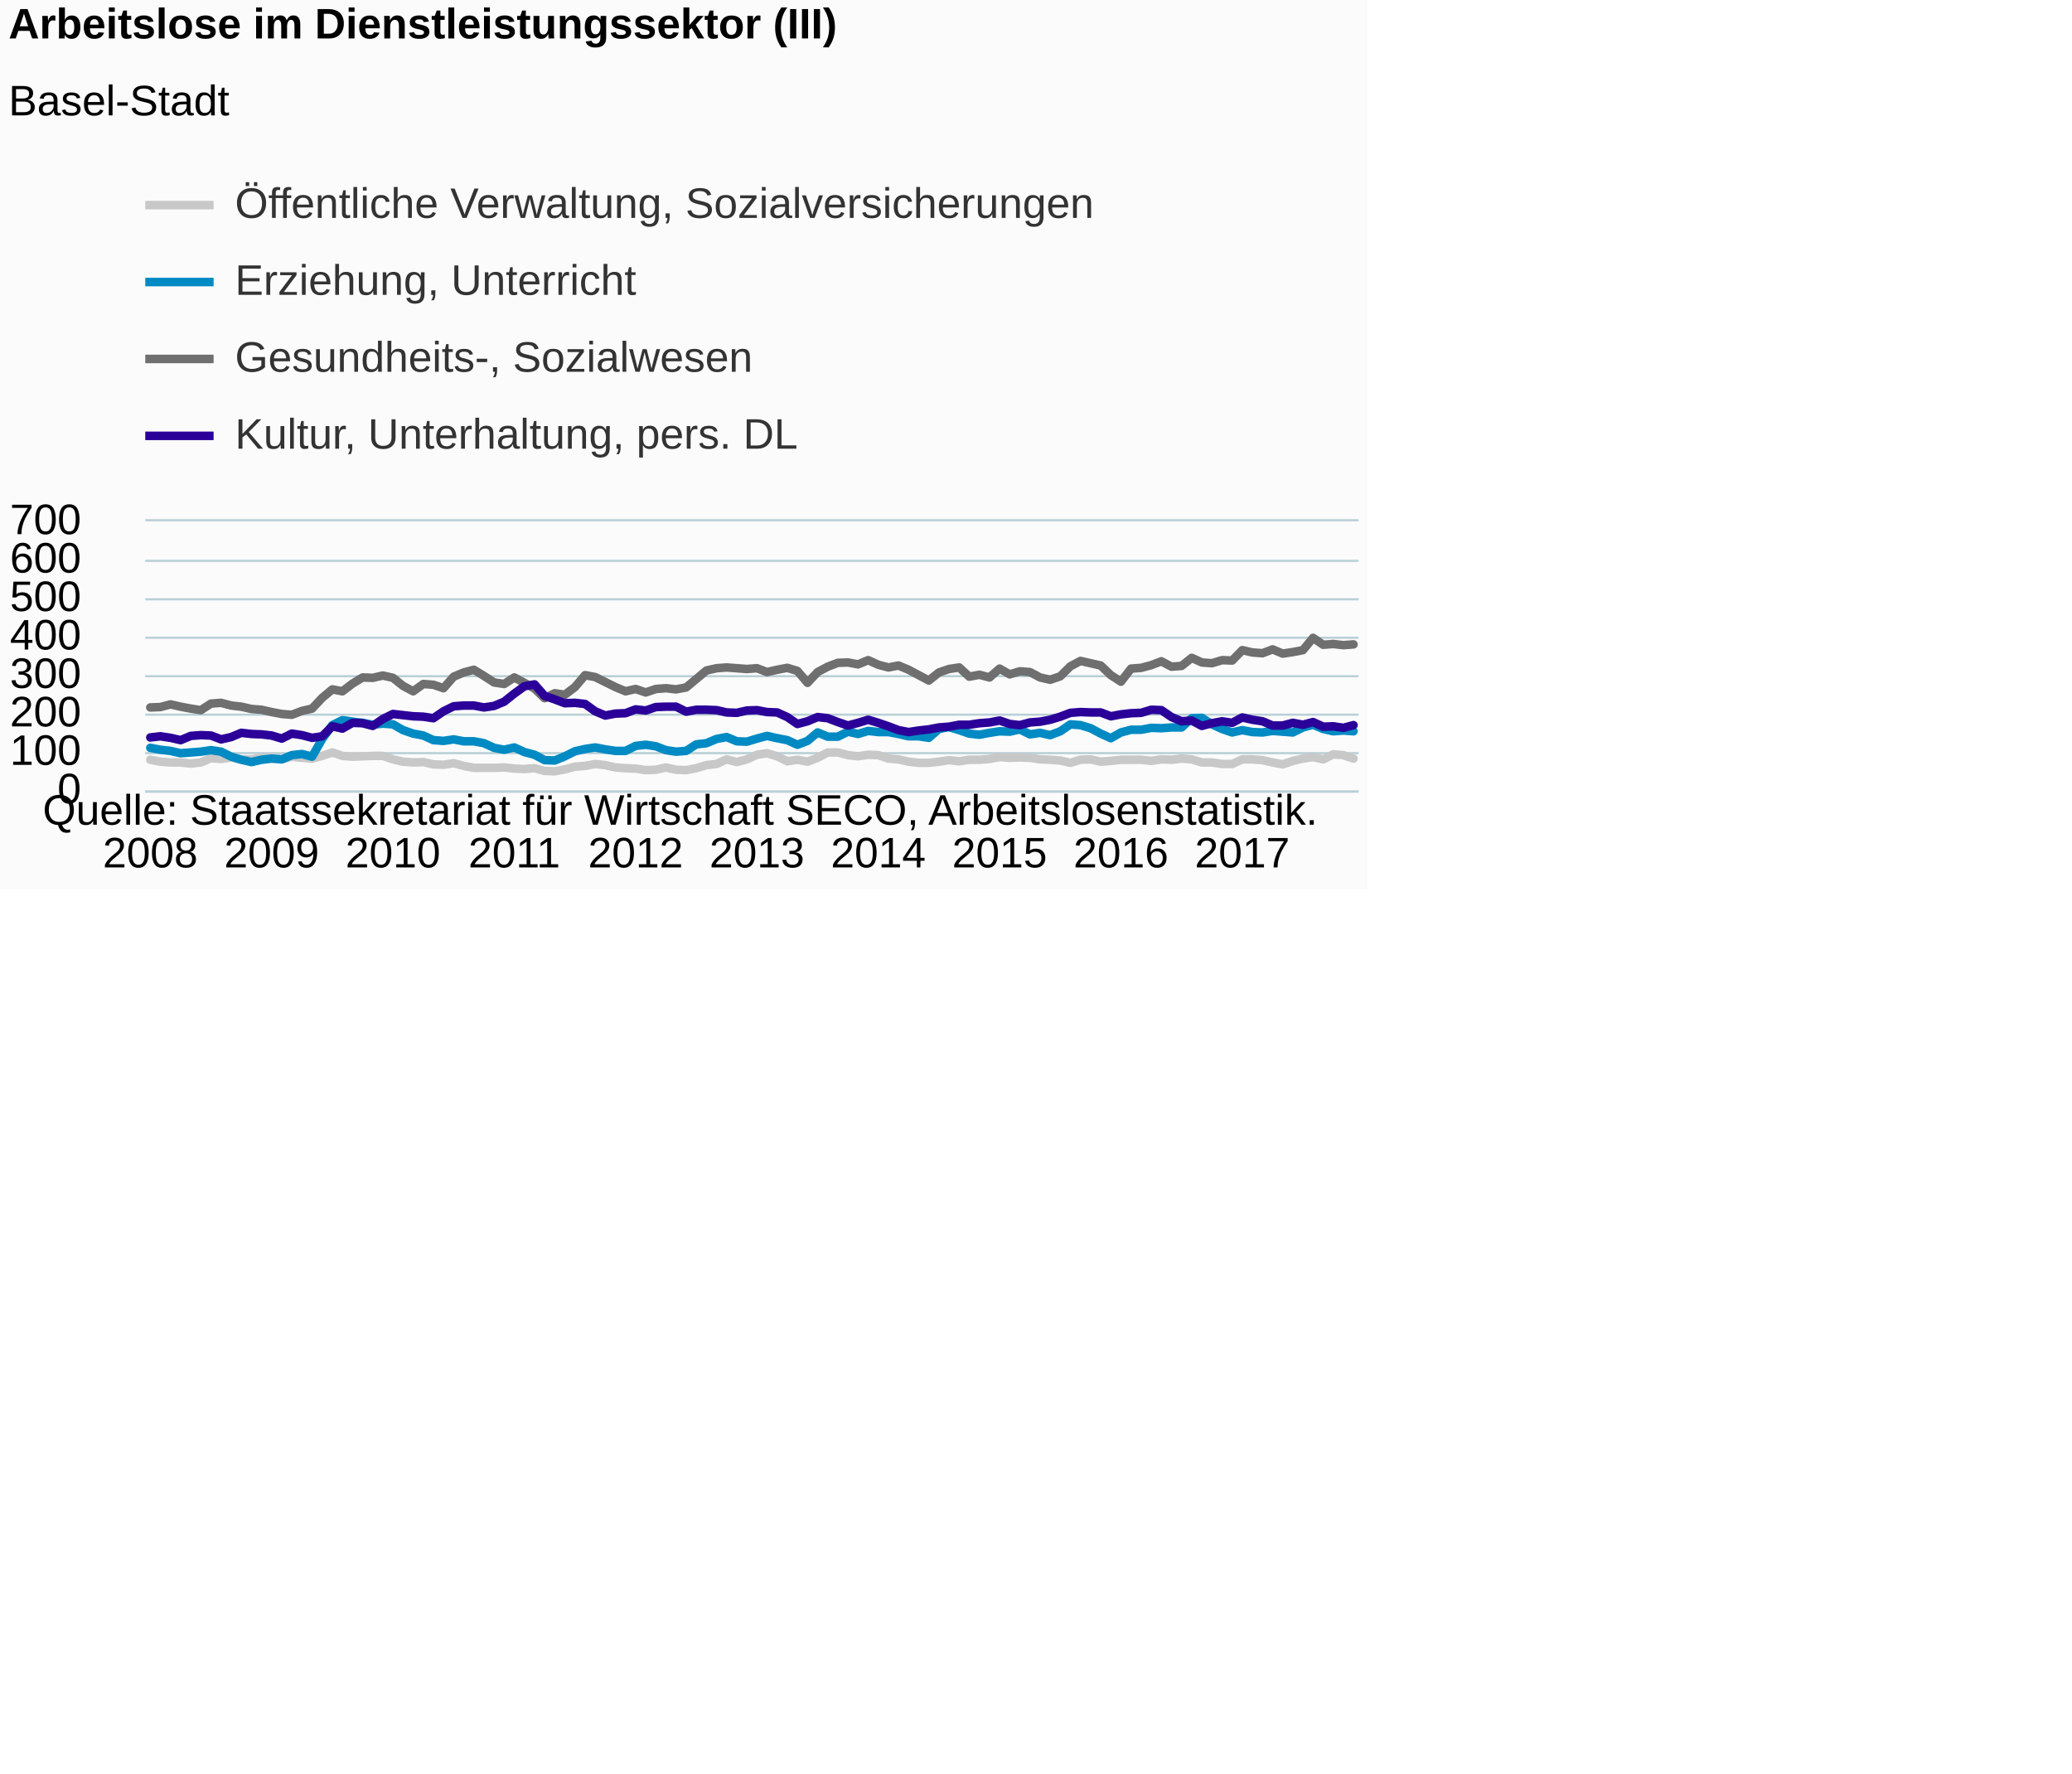
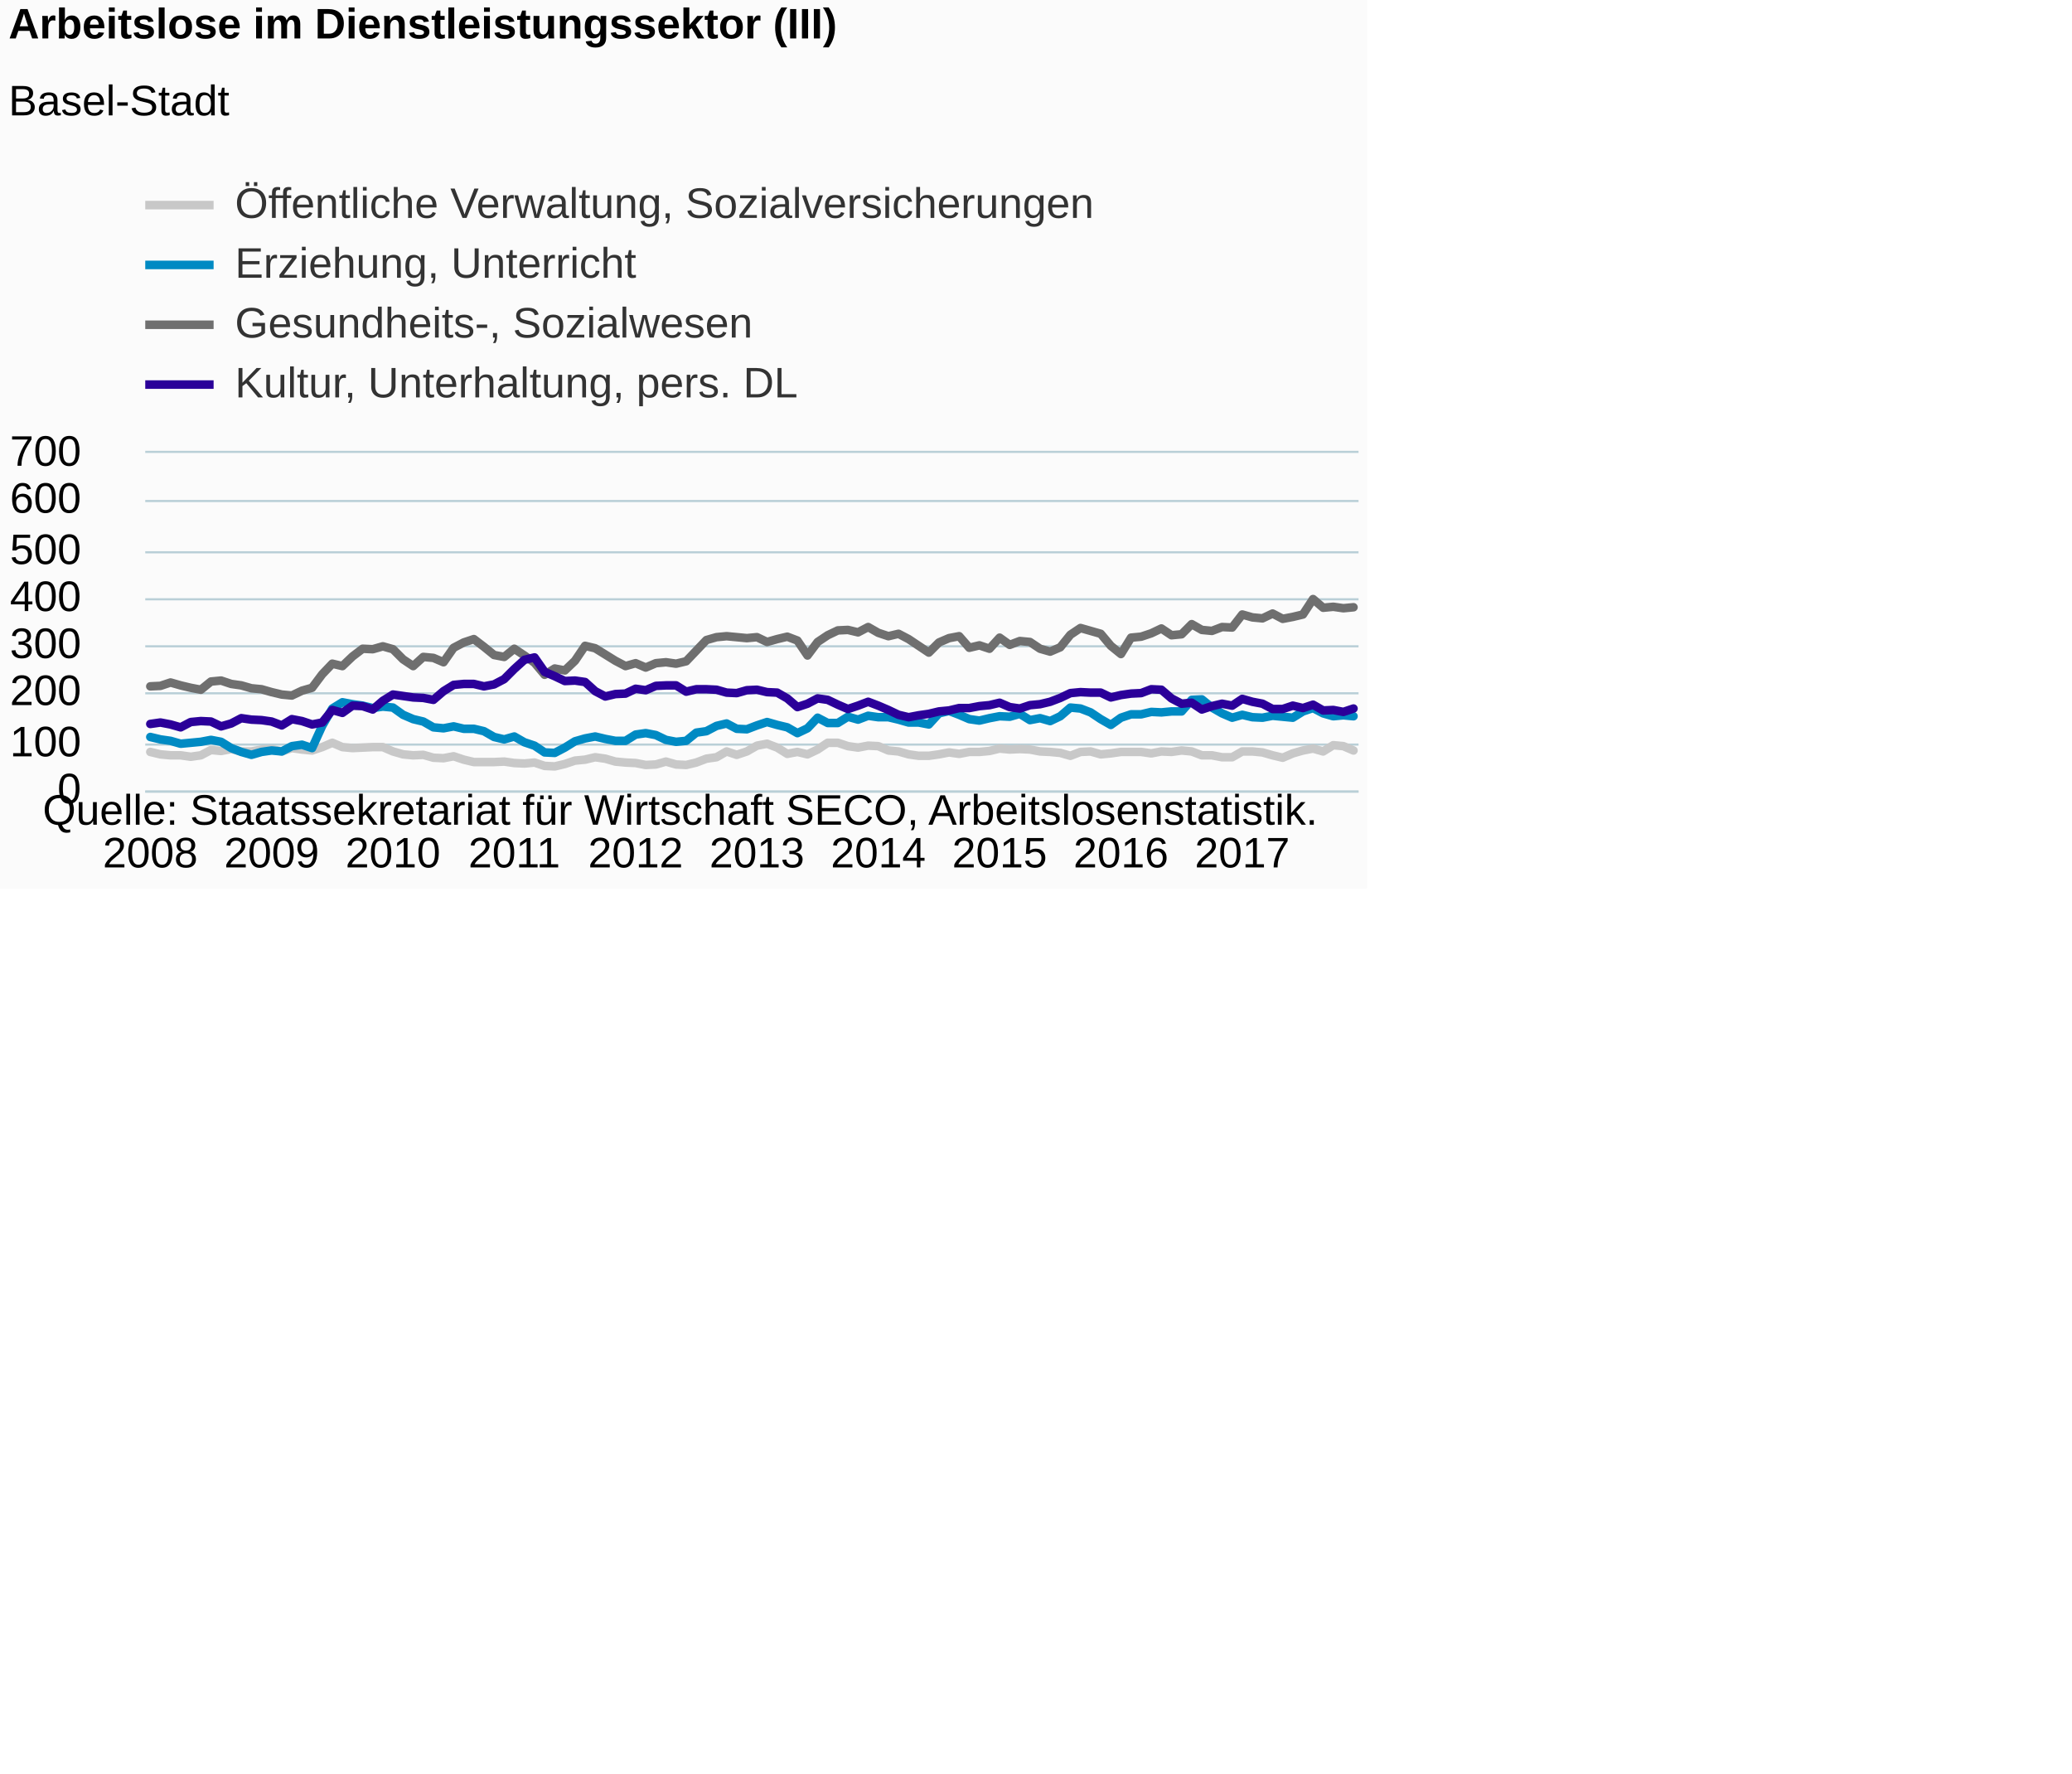
<svg xmlns="http://www.w3.org/2000/svg" version="1.1" class="highcharts-root" style="font-family:Arial;font-size:12px;" viewBox="0 0 485 415">
  <defs>
-     <clipPath id="highcharts-53c81tv-6">
-       <rect x="0" y="0" width="284" height="63" fill="none" />
+     <clipPath id="highcharts-8usif70-6">
+       <rect x="0" y="0" width="284" height="79" fill="none" />
    </clipPath>
-     <clipPath id="highcharts-53c81tv-7">
-       <rect x="0" y="0" width="284" height="63" fill="none" />
+     <clipPath id="highcharts-8usif70-7">
+       <rect x="0" y="0" width="284" height="79" fill="none" />
    </clipPath>
  </defs>
  <rect fill="#fbfbfb" class="highcharts-background" x="0" y="0" width="320" height="208" rx="0" ry="0" />
-   <rect fill="none" class="highcharts-plot-background" x="34" y="122" width="284" height="63" />
+   <rect fill="none" class="highcharts-plot-background" x="34" y="106" width="284" height="79" />
  <g class="highcharts-pane-group" data-z-index="0" />
  <g class="highcharts-grid highcharts-xaxis-grid " data-z-index="1">
-     <path fill="none" data-z-index="1" class="highcharts-grid-line" d="M 34.5 122 L 34.5 185" opacity="1" />
-     <path fill="none" data-z-index="1" class="highcharts-grid-line" d="M 63.5 122 L 63.5 185" opacity="1" />
-     <path fill="none" data-z-index="1" class="highcharts-grid-line" d="M 91.5 122 L 91.5 185" opacity="1" />
-     <path fill="none" data-z-index="1" class="highcharts-grid-line" d="M 119.5 122 L 119.5 185" opacity="1" />
-     <path fill="none" data-z-index="1" class="highcharts-grid-line" d="M 148.5 122 L 148.5 185" opacity="1" />
-     <path fill="none" data-z-index="1" class="highcharts-grid-line" d="M 176.5 122 L 176.5 185" opacity="1" />
-     <path fill="none" data-z-index="1" class="highcharts-grid-line" d="M 205.5 122 L 205.5 185" opacity="1" />
-     <path fill="none" data-z-index="1" class="highcharts-grid-line" d="M 233.5 122 L 233.5 185" opacity="1" />
-     <path fill="none" data-z-index="1" class="highcharts-grid-line" d="M 261.5 122 L 261.5 185" opacity="1" />
-     <path fill="none" data-z-index="1" class="highcharts-grid-line" d="M 290.5 122 L 290.5 185" opacity="1" />
+     <path fill="none" data-z-index="1" class="highcharts-grid-line" d="M 34.5 106 L 34.5 185" opacity="1" />
+     <path fill="none" data-z-index="1" class="highcharts-grid-line" d="M 63.5 106 L 63.5 185" opacity="1" />
+     <path fill="none" data-z-index="1" class="highcharts-grid-line" d="M 91.5 106 L 91.5 185" opacity="1" />
+     <path fill="none" data-z-index="1" class="highcharts-grid-line" d="M 119.5 106 L 119.5 185" opacity="1" />
+     <path fill="none" data-z-index="1" class="highcharts-grid-line" d="M 148.5 106 L 148.5 185" opacity="1" />
+     <path fill="none" data-z-index="1" class="highcharts-grid-line" d="M 176.5 106 L 176.5 185" opacity="1" />
+     <path fill="none" data-z-index="1" class="highcharts-grid-line" d="M 205.5 106 L 205.5 185" opacity="1" />
+     <path fill="none" data-z-index="1" class="highcharts-grid-line" d="M 233.5 106 L 233.5 185" opacity="1" />
+     <path fill="none" data-z-index="1" class="highcharts-grid-line" d="M 261.5 106 L 261.5 185" opacity="1" />
+     <path fill="none" data-z-index="1" class="highcharts-grid-line" d="M 290.5 106 L 290.5 185" opacity="1" />
  </g>
  <g class="highcharts-grid highcharts-yaxis-grid " data-z-index="1">
    <path fill="none" stroke="#B9CFD7" stroke-width="0.5" data-z-index="1" class="highcharts-grid-line" d="M 34 185.25 L 318 185.25" opacity="1" />
-     <path fill="none" stroke="#B9CFD7" stroke-width="0.5" data-z-index="1" class="highcharts-grid-line" d="M 34 176.25 L 318 176.25" opacity="1" />
-     <path fill="none" stroke="#B9CFD7" stroke-width="0.5" data-z-index="1" class="highcharts-grid-line" d="M 34 167.25 L 318 167.25" opacity="1" />
-     <path fill="none" stroke="#B9CFD7" stroke-width="0.5" data-z-index="1" class="highcharts-grid-line" d="M 34 158.25 L 318 158.25" opacity="1" />
-     <path fill="none" stroke="#B9CFD7" stroke-width="0.5" data-z-index="1" class="highcharts-grid-line" d="M 34 149.25 L 318 149.25" opacity="1" />
+     <path fill="none" stroke="#B9CFD7" stroke-width="0.5" data-z-index="1" class="highcharts-grid-line" d="M 34 174.25 L 318 174.25" opacity="1" />
+     <path fill="none" stroke="#B9CFD7" stroke-width="0.5" data-z-index="1" class="highcharts-grid-line" d="M 34 162.25 L 318 162.25" opacity="1" />
+     <path fill="none" stroke="#B9CFD7" stroke-width="0.5" data-z-index="1" class="highcharts-grid-line" d="M 34 151.25 L 318 151.25" opacity="1" />
    <path fill="none" stroke="#B9CFD7" stroke-width="0.5" data-z-index="1" class="highcharts-grid-line" d="M 34 140.25 L 318 140.25" opacity="1" />
-     <path fill="none" stroke="#B9CFD7" stroke-width="0.5" data-z-index="1" class="highcharts-grid-line" d="M 34 131.25 L 318 131.25" opacity="1" />
-     <path fill="none" stroke="#B9CFD7" stroke-width="0.5" data-z-index="1" class="highcharts-grid-line" d="M 34 121.75 L 318 121.75" opacity="1" />
+     <path fill="none" stroke="#B9CFD7" stroke-width="0.5" data-z-index="1" class="highcharts-grid-line" d="M 34 129.25 L 318 129.25" opacity="1" />
+     <path fill="none" stroke="#B9CFD7" stroke-width="0.5" data-z-index="1" class="highcharts-grid-line" d="M 34 117.25 L 318 117.25" opacity="1" />
+     <path fill="none" stroke="#B9CFD7" stroke-width="0.5" data-z-index="1" class="highcharts-grid-line" d="M 34 105.75 L 318 105.75" opacity="1" />
  </g>
-   <rect fill="none" class="highcharts-plot-border" data-z-index="1" x="34" y="122" width="284" height="63" />
+   <rect fill="none" class="highcharts-plot-border" data-z-index="1" x="34" y="106" width="284" height="79" />
  <g class="highcharts-axis highcharts-xaxis " data-z-index="2">
    <path fill="none" class="highcharts-axis-line" stroke="#B9CFD7" stroke-width="0.5" data-z-index="7" d="M 34 185.25 L 318 185.25" />
  </g>
  <g class="highcharts-axis highcharts-yaxis " data-z-index="2">
-     <path fill="none" class="highcharts-axis-line" data-z-index="7" d="M 34 122 L 34 185" />
+     <path fill="none" class="highcharts-axis-line" data-z-index="7" d="M 34 106 L 34 185" />
  </g>
  <g class="highcharts-series-group" data-z-index="3">
-     <g data-z-index="0.1" class="highcharts-series highcharts-series-0 highcharts-line-series " transform="translate(34,122) scale(1 1)" clip-path="url(#highcharts-53c81tv-7)">
-       <path fill="none" d="M 1.183 55.8 L 3.55 56.25 L 5.917 56.43 L 8.283 56.43 L 10.65 56.7 L 13.017 56.43 L 15.383 55.44 L 17.75 55.62 L 20.117 55.26 L 22.483 55.71 L 24.85 55.71 L 27.217 55.35 L 29.583 55.26 L 31.95 55.71 L 34.317 55.08 L 36.683 55.35 L 39.05 55.53 L 41.417 54.9 L 43.783 54.09 L 46.15 54.9 L 48.517 55.08 L 50.883 54.99 L 53.25 54.9 L 55.617 54.9 L 57.983 55.71 L 60.35 56.25 L 62.717 56.43 L 65.083 56.34 L 67.45 56.88 L 69.817 56.97 L 72.183 56.61 L 74.55 57.24 L 76.917 57.69 L 79.283 57.69 L 81.65 57.69 L 84.017 57.6 L 86.383 57.87 L 88.75 57.96 L 91.117 57.78 L 93.483 58.41 L 95.85 58.5 L 98.217 58.05 L 100.583 57.42 L 102.95 57.24 L 105.317 56.79 L 107.683 57.06 L 110.05 57.6 L 112.417 57.78 L 114.783 57.87 L 117.15 58.23 L 119.517 58.14 L 121.883 57.6 L 124.25 58.14 L 126.617 58.23 L 128.983 57.78 L 131.35 57.06 L 133.717 56.79 L 136.083 55.71 L 138.45 56.34 L 140.817 55.71 L 143.183 54.63 L 145.55 54.27 L 147.917 54.99 L 150.283 56.16 L 152.65 55.8 L 155.017 56.25 L 157.383 55.35 L 159.75 54.09 L 162.117 54.09 L 164.483 54.72 L 166.85 54.99 L 169.217 54.63 L 171.583 54.72 L 173.95 55.53 L 176.317 55.71 L 178.683 56.25 L 181.05 56.52 L 183.417 56.52 L 185.783 56.25 L 188.15 55.89 L 190.517 56.16 L 192.883 55.8 L 195.25 55.8 L 197.617 55.62 L 199.983 55.17 L 202.35 55.35 L 204.717 55.26 L 207.083 55.35 L 209.45 55.71 L 211.817 55.8 L 214.183 55.98 L 216.55 56.52 L 218.917 55.8 L 221.283 55.71 L 223.65 56.25 L 226.017 56.07 L 228.383 55.8 L 230.75 55.8 L 233.117 55.8 L 235.483 56.07 L 237.85 55.71 L 240.217 55.8 L 242.583 55.53 L 244.95 55.71 L 247.317 56.43 L 249.683 56.43 L 252.05 56.79 L 254.417 56.79 L 256.783 55.71 L 259.15 55.71 L 261.517 55.89 L 263.883 56.43 L 266.25 56.88 L 268.617 56.07 L 270.983 55.53 L 273.35 55.17 L 275.717 55.71 L 278.083 54.54 L 280.45 54.72 L 282.817 55.53" class="highcharts-graph" data-z-index="1" stroke="#C8C8C8" stroke-width="2" stroke-linejoin="round" stroke-linecap="round" />
+     <g data-z-index="0.1" class="highcharts-series highcharts-series-0 highcharts-line-series " transform="translate(34,106) scale(1 1)" clip-path="url(#highcharts-8usif70-7)">
+       <path fill="none" d="M 1.183 69.971 L 3.55 70.536 L 5.917 70.761 L 8.283 70.761 L 10.65 71.1 L 13.017 70.761 L 15.383 69.52 L 17.75 69.746 L 20.117 69.294 L 22.483 69.859 L 24.85 69.859 L 27.217 69.407 L 29.583 69.294 L 31.95 69.859 L 34.317 69.069 L 36.683 69.407 L 39.05 69.633 L 41.417 68.843 L 43.783 67.827 L 46.15 68.843 L 48.517 69.069 L 50.883 68.956 L 53.25 68.843 L 55.617 68.843 L 57.983 69.859 L 60.35 70.536 L 62.717 70.761 L 65.083 70.649 L 67.45 71.326 L 69.817 71.439 L 72.183 70.987 L 74.55 71.777 L 76.917 72.341 L 79.283 72.341 L 81.65 72.341 L 84.017 72.229 L 86.383 72.567 L 88.75 72.68 L 91.117 72.454 L 93.483 73.244 L 95.85 73.357 L 98.217 72.793 L 100.583 72.003 L 102.95 71.777 L 105.317 71.213 L 107.683 71.551 L 110.05 72.229 L 112.417 72.454 L 114.783 72.567 L 117.15 73.019 L 119.517 72.906 L 121.883 72.229 L 124.25 72.906 L 126.617 73.019 L 128.983 72.454 L 131.35 71.551 L 133.717 71.213 L 136.083 69.859 L 138.45 70.649 L 140.817 69.859 L 143.183 68.504 L 145.55 68.053 L 147.917 68.956 L 150.283 70.423 L 152.65 69.971 L 155.017 70.536 L 157.383 69.407 L 159.75 67.827 L 162.117 67.827 L 164.483 68.617 L 166.85 68.956 L 169.217 68.504 L 171.583 68.617 L 173.95 69.633 L 176.317 69.859 L 178.683 70.536 L 181.05 70.874 L 183.417 70.874 L 185.783 70.536 L 188.15 70.084 L 190.517 70.423 L 192.883 69.971 L 195.25 69.971 L 197.617 69.746 L 199.983 69.181 L 202.35 69.407 L 204.717 69.294 L 207.083 69.407 L 209.45 69.859 L 211.817 69.971 L 214.183 70.197 L 216.55 70.874 L 218.917 69.971 L 221.283 69.859 L 223.65 70.536 L 226.017 70.31 L 228.383 69.971 L 230.75 69.971 L 233.117 69.971 L 235.483 70.31 L 237.85 69.859 L 240.217 69.971 L 242.583 69.633 L 244.95 69.859 L 247.317 70.761 L 249.683 70.761 L 252.05 71.213 L 254.417 71.213 L 256.783 69.859 L 259.15 69.859 L 261.517 70.084 L 263.883 70.761 L 266.25 71.326 L 268.617 70.31 L 270.983 69.633 L 273.35 69.181 L 275.717 69.859 L 278.083 68.391 L 280.45 68.617 L 282.817 69.633" class="highcharts-graph" data-z-index="1" stroke="#C8C8C8" stroke-width="2" stroke-linejoin="round" stroke-linecap="round" />
    </g>
-     <g data-z-index="0.1" class="highcharts-markers highcharts-series-0 highcharts-line-series " transform="translate(34,122) scale(1 1)" clip-path="none" />
-     <g data-z-index="0.1" class="highcharts-series highcharts-series-1 highcharts-line-series " transform="translate(34,122) scale(1 1)" clip-path="url(#highcharts-53c81tv-7)">
-       <path fill="none" d="M 1.183 53.01 L 3.55 53.46 L 5.917 53.73 L 8.283 54.27 L 10.65 54.09 L 13.017 53.91 L 15.383 53.55 L 17.75 53.91 L 20.117 55.08 L 22.483 55.8 L 24.85 56.34 L 27.217 55.8 L 29.583 55.53 L 31.95 55.71 L 34.317 54.72 L 36.683 54.45 L 39.05 55.08 L 41.417 50.94 L 43.783 47.7 L 46.15 46.53 L 48.517 46.89 L 50.883 47.16 L 53.25 47.61 L 55.617 47.34 L 57.983 47.52 L 60.35 48.87 L 62.717 49.68 L 65.083 50.13 L 67.45 51.21 L 69.817 51.39 L 72.183 51.03 L 74.55 51.48 L 76.917 51.48 L 79.283 51.93 L 81.65 53.01 L 84.017 53.46 L 86.383 52.92 L 88.75 54 L 91.117 54.63 L 93.483 55.89 L 95.85 55.98 L 98.217 54.99 L 100.583 53.82 L 102.95 53.28 L 105.317 52.92 L 107.683 53.37 L 110.05 53.73 L 112.417 53.73 L 114.783 52.56 L 117.15 52.29 L 119.517 52.65 L 121.883 53.55 L 124.25 53.91 L 126.617 53.73 L 128.983 52.2 L 131.35 51.93 L 133.717 50.94 L 136.083 50.49 L 138.45 51.48 L 140.817 51.57 L 143.183 50.85 L 145.55 50.22 L 147.917 50.76 L 150.283 51.21 L 152.65 52.29 L 155.017 51.39 L 157.383 49.41 L 159.75 50.4 L 162.117 50.4 L 164.483 49.23 L 166.85 49.77 L 169.217 49.05 L 171.583 49.32 L 173.95 49.32 L 176.317 49.77 L 178.683 50.31 L 181.05 50.31 L 183.417 50.67 L 185.783 48.6 L 188.15 48.15 L 190.517 48.87 L 192.883 49.68 L 195.25 49.95 L 197.617 49.5 L 199.983 49.14 L 202.35 49.23 L 204.717 48.69 L 207.083 49.86 L 209.45 49.5 L 211.817 50.04 L 214.183 49.14 L 216.55 47.52 L 218.917 47.7 L 221.283 48.42 L 223.65 49.68 L 226.017 50.76 L 228.383 49.41 L 230.75 48.78 L 233.117 48.78 L 235.483 48.33 L 237.85 48.42 L 240.217 48.24 L 242.583 48.24 L 244.95 46.08 L 247.317 45.99 L 249.683 47.52 L 252.05 48.6 L 254.417 49.41 L 256.783 48.87 L 259.15 49.32 L 261.517 49.41 L 263.883 49.05 L 266.25 49.23 L 268.617 49.41 L 270.983 48.24 L 273.35 47.61 L 275.717 48.6 L 278.083 49.14 L 280.45 48.96 L 282.817 49.14" class="highcharts-graph" data-z-index="1" stroke="#008AC3" stroke-width="2" stroke-linejoin="round" stroke-linecap="round" />
+     <g data-z-index="0.1" class="highcharts-markers highcharts-series-0 highcharts-line-series " transform="translate(34,106) scale(1 1)" clip-path="none" />
+     <g data-z-index="0.1" class="highcharts-series highcharts-series-1 highcharts-line-series " transform="translate(34,106) scale(1 1)" clip-path="url(#highcharts-8usif70-7)">
+       <path fill="none" d="M 1.183 66.473 L 3.55 67.037 L 5.917 67.376 L 8.283 68.053 L 10.65 67.827 L 13.017 67.601 L 15.383 67.15 L 17.75 67.601 L 20.117 69.069 L 22.483 69.971 L 24.85 70.649 L 27.217 69.971 L 29.583 69.633 L 31.95 69.859 L 34.317 68.617 L 36.683 68.279 L 39.05 69.069 L 41.417 63.877 L 43.783 59.814 L 46.15 58.347 L 48.517 58.799 L 50.883 59.137 L 53.25 59.701 L 55.617 59.363 L 57.983 59.589 L 60.35 61.281 L 62.717 62.297 L 65.083 62.861 L 67.45 64.216 L 69.817 64.441 L 72.183 63.99 L 74.55 64.554 L 76.917 64.554 L 79.283 65.119 L 81.65 66.473 L 84.017 67.037 L 86.383 66.36 L 88.75 67.714 L 91.117 68.504 L 93.483 70.084 L 95.85 70.197 L 98.217 68.956 L 100.583 67.489 L 102.95 66.811 L 105.317 66.36 L 107.683 66.924 L 110.05 67.376 L 112.417 67.376 L 114.783 65.909 L 117.15 65.57 L 119.517 66.021 L 121.883 67.15 L 124.25 67.601 L 126.617 67.376 L 128.983 65.457 L 131.35 65.119 L 133.717 63.877 L 136.083 63.313 L 138.45 64.554 L 140.817 64.667 L 143.183 63.764 L 145.55 62.974 L 147.917 63.651 L 150.283 64.216 L 152.65 65.57 L 155.017 64.441 L 157.383 61.959 L 159.75 63.2 L 162.117 63.2 L 164.483 61.733 L 166.85 62.41 L 169.217 61.507 L 171.583 61.846 L 173.95 61.846 L 176.317 62.41 L 178.683 63.087 L 181.05 63.087 L 183.417 63.539 L 185.783 60.943 L 188.15 60.379 L 190.517 61.281 L 192.883 62.297 L 195.25 62.636 L 197.617 62.071 L 199.983 61.62 L 202.35 61.733 L 204.717 61.056 L 207.083 62.523 L 209.45 62.071 L 211.817 62.749 L 214.183 61.62 L 216.55 59.589 L 218.917 59.814 L 221.283 60.717 L 223.65 62.297 L 226.017 63.651 L 228.383 61.959 L 230.75 61.169 L 233.117 61.169 L 235.483 60.604 L 237.85 60.717 L 240.217 60.491 L 242.583 60.491 L 244.95 57.783 L 247.317 57.67 L 249.683 59.589 L 252.05 60.943 L 254.417 61.959 L 256.783 61.281 L 259.15 61.846 L 261.517 61.959 L 263.883 61.507 L 266.25 61.733 L 268.617 61.959 L 270.983 60.491 L 273.35 59.701 L 275.717 60.943 L 278.083 61.62 L 280.45 61.394 L 282.817 61.62" class="highcharts-graph" data-z-index="1" stroke="#008AC3" stroke-width="2" stroke-linejoin="round" stroke-linecap="round" />
    </g>
-     <g data-z-index="0.1" class="highcharts-markers highcharts-series-1 highcharts-line-series " transform="translate(34,122) scale(1 1)" clip-path="none" />
-     <g data-z-index="0.1" class="highcharts-series highcharts-series-2 highcharts-line-series " transform="translate(34,122) scale(1 1)" clip-path="url(#highcharts-53c81tv-7)">
-       <path fill="none" d="M 1.183 43.56 L 3.55 43.47 L 5.917 42.84 L 8.283 43.38 L 10.65 43.83 L 13.017 44.19 L 15.383 42.66 L 17.75 42.48 L 20.117 43.11 L 22.483 43.38 L 24.85 43.92 L 27.217 44.1 L 29.583 44.64 L 31.95 45.09 L 34.317 45.27 L 36.683 44.37 L 39.05 43.83 L 41.417 41.31 L 43.783 39.33 L 46.15 39.78 L 48.517 37.98 L 50.883 36.54 L 53.25 36.63 L 55.617 36.09 L 57.983 36.63 L 60.35 38.52 L 62.717 39.78 L 65.083 38.07 L 67.45 38.25 L 69.817 39.06 L 72.183 36.36 L 74.55 35.37 L 76.917 34.74 L 79.283 36.18 L 81.65 37.71 L 84.017 38.07 L 86.383 36.54 L 88.75 37.8 L 91.117 39.15 L 93.483 41.4 L 95.85 40.23 L 98.217 40.59 L 100.583 38.79 L 102.95 36 L 105.317 36.45 L 107.683 37.62 L 110.05 38.79 L 112.417 39.78 L 114.783 39.24 L 117.15 40.05 L 119.517 39.24 L 121.883 39.06 L 124.25 39.33 L 126.617 38.88 L 128.983 36.9 L 131.35 34.92 L 133.717 34.38 L 136.083 34.2 L 138.45 34.38 L 140.817 34.56 L 143.183 34.38 L 145.55 35.28 L 147.917 34.74 L 150.283 34.29 L 152.65 35.01 L 155.017 37.8 L 157.383 35.28 L 159.75 34.02 L 162.117 33.12 L 164.483 33.03 L 166.85 33.48 L 169.217 32.49 L 171.583 33.57 L 173.95 34.2 L 176.317 33.75 L 178.683 34.74 L 181.05 36 L 183.417 37.26 L 185.783 35.37 L 188.15 34.56 L 190.517 34.2 L 192.883 36.36 L 195.25 35.91 L 197.617 36.54 L 199.983 34.47 L 202.35 35.82 L 204.717 35.1 L 207.083 35.28 L 209.45 36.54 L 211.817 37.08 L 214.183 36.27 L 216.55 33.93 L 218.917 32.67 L 221.283 33.21 L 223.65 33.75 L 226.017 36 L 228.383 37.53 L 230.75 34.47 L 233.117 34.29 L 235.483 33.66 L 237.85 32.76 L 240.217 34.02 L 242.583 33.84 L 244.95 31.95 L 247.317 33.03 L 249.683 33.21 L 252.05 32.49 L 254.417 32.58 L 256.783 30.15 L 259.15 30.69 L 261.517 30.87 L 263.883 29.97 L 266.25 30.96 L 268.617 30.6 L 270.983 30.15 L 273.35 27.27 L 275.717 28.89 L 278.083 28.71 L 280.45 28.98 L 282.817 28.8" class="highcharts-graph" data-z-index="1" stroke="#6F6F6F" stroke-width="2" stroke-linejoin="round" stroke-linecap="round" />
+     <g data-z-index="0.1" class="highcharts-markers highcharts-series-1 highcharts-line-series " transform="translate(34,106) scale(1 1)" clip-path="none" />
+     <g data-z-index="0.1" class="highcharts-series highcharts-series-2 highcharts-line-series " transform="translate(34,106) scale(1 1)" clip-path="url(#highcharts-8usif70-7)">
+       <path fill="none" d="M 1.183 54.623 L 3.55 54.51 L 5.917 53.72 L 8.283 54.397 L 10.65 54.961 L 13.017 55.413 L 15.383 53.494 L 17.75 53.269 L 20.117 54.059 L 22.483 54.397 L 24.85 55.074 L 27.217 55.3 L 29.583 55.977 L 31.95 56.541 L 34.317 56.767 L 36.683 55.639 L 39.05 54.961 L 41.417 51.801 L 43.783 49.319 L 46.15 49.883 L 48.517 47.626 L 50.883 45.82 L 53.25 45.933 L 55.617 45.256 L 57.983 45.933 L 60.35 48.303 L 62.717 49.883 L 65.083 47.739 L 67.45 47.964 L 69.817 48.98 L 72.183 45.594 L 74.55 44.353 L 76.917 43.563 L 79.283 45.369 L 81.65 47.287 L 84.017 47.739 L 86.383 45.82 L 88.75 47.4 L 91.117 49.093 L 93.483 51.914 L 95.85 50.447 L 98.217 50.899 L 100.583 48.641 L 102.95 45.143 L 105.317 45.707 L 107.683 47.174 L 110.05 48.641 L 112.417 49.883 L 114.783 49.206 L 117.15 50.221 L 119.517 49.206 L 121.883 48.98 L 124.25 49.319 L 126.617 48.754 L 128.983 46.271 L 131.35 43.789 L 133.717 43.111 L 136.083 42.886 L 138.45 43.111 L 140.817 43.337 L 143.183 43.111 L 145.55 44.24 L 147.917 43.563 L 150.283 42.999 L 152.65 43.901 L 155.017 47.4 L 157.383 44.24 L 159.75 42.66 L 162.117 41.531 L 164.483 41.419 L 166.85 41.983 L 169.217 40.741 L 171.583 42.096 L 173.95 42.886 L 176.317 42.321 L 178.683 43.563 L 181.05 45.143 L 183.417 46.723 L 185.783 44.353 L 188.15 43.337 L 190.517 42.886 L 192.883 45.594 L 195.25 45.03 L 197.617 45.82 L 199.983 43.224 L 202.35 44.917 L 204.717 44.014 L 207.083 44.24 L 209.45 45.82 L 211.817 46.497 L 214.183 45.481 L 216.55 42.547 L 218.917 40.967 L 221.283 41.644 L 223.65 42.321 L 226.017 45.143 L 228.383 47.061 L 230.75 43.224 L 233.117 42.999 L 235.483 42.209 L 237.85 41.08 L 240.217 42.66 L 242.583 42.434 L 244.95 40.064 L 247.317 41.419 L 249.683 41.644 L 252.05 40.741 L 254.417 40.854 L 256.783 37.807 L 259.15 38.484 L 261.517 38.71 L 263.883 37.581 L 266.25 38.823 L 268.617 38.371 L 270.983 37.807 L 273.35 34.196 L 275.717 36.227 L 278.083 36.001 L 280.45 36.34 L 282.817 36.114" class="highcharts-graph" data-z-index="1" stroke="#6F6F6F" stroke-width="2" stroke-linejoin="round" stroke-linecap="round" />
    </g>
-     <g data-z-index="0.1" class="highcharts-markers highcharts-series-2 highcharts-line-series " transform="translate(34,122) scale(1 1)" clip-path="none" />
-     <g data-z-index="0.1" class="highcharts-series highcharts-series-3 highcharts-line-series " transform="translate(34,122) scale(1 1)" clip-path="url(#highcharts-53c81tv-7)">
-       <path fill="none" d="M 1.183 50.58 L 3.55 50.31 L 5.917 50.67 L 8.283 51.21 L 10.65 50.22 L 13.017 50.04 L 15.383 50.13 L 17.75 51.03 L 20.117 50.49 L 22.483 49.5 L 24.85 49.77 L 27.217 49.86 L 29.583 50.13 L 31.95 50.85 L 34.317 49.68 L 36.683 50.04 L 39.05 50.67 L 41.417 50.31 L 43.783 47.97 L 46.15 48.51 L 48.517 47.16 L 50.883 47.25 L 53.25 47.88 L 55.617 46.26 L 57.983 45.09 L 60.35 45.36 L 62.717 45.63 L 65.083 45.72 L 67.45 46.08 L 69.817 44.46 L 72.183 43.29 L 74.55 43.11 L 76.917 43.11 L 79.283 43.56 L 81.65 43.2 L 84.017 42.21 L 86.383 40.32 L 88.75 38.61 L 91.117 38.16 L 93.483 40.86 L 95.85 41.67 L 98.217 42.57 L 100.583 42.48 L 102.95 42.75 L 105.317 44.46 L 107.683 45.45 L 110.05 45 L 112.417 44.91 L 114.783 44.01 L 117.15 44.28 L 119.517 43.47 L 121.883 43.38 L 124.25 43.38 L 126.617 44.55 L 128.983 44.1 L 131.35 44.1 L 133.717 44.19 L 136.083 44.73 L 138.45 44.82 L 140.817 44.28 L 143.183 44.19 L 145.55 44.64 L 147.917 44.73 L 150.283 45.81 L 152.65 47.43 L 155.017 46.8 L 157.383 45.81 L 159.75 46.08 L 162.117 46.98 L 164.483 47.79 L 166.85 47.16 L 169.217 46.44 L 171.583 47.16 L 173.95 47.97 L 176.317 48.87 L 178.683 49.32 L 181.05 48.96 L 183.417 48.69 L 185.783 48.24 L 188.15 48.06 L 190.517 47.61 L 192.883 47.61 L 195.25 47.25 L 197.617 47.07 L 199.983 46.62 L 202.35 47.43 L 204.717 47.7 L 207.083 47.07 L 209.45 46.89 L 211.817 46.44 L 214.183 45.72 L 216.55 44.82 L 218.917 44.64 L 221.283 44.73 L 223.65 44.73 L 226.017 45.63 L 228.383 45.18 L 230.75 44.91 L 233.117 44.82 L 235.483 44.1 L 237.85 44.19 L 240.217 45.81 L 242.583 46.8 L 244.95 46.62 L 247.317 47.88 L 249.683 47.25 L 252.05 46.8 L 254.417 47.16 L 256.783 45.9 L 259.15 46.44 L 261.517 46.8 L 263.883 47.79 L 266.25 47.79 L 268.617 47.16 L 270.983 47.61 L 273.35 46.98 L 275.717 48.06 L 278.083 47.97 L 280.45 48.33 L 282.817 47.7" class="highcharts-graph" data-z-index="1" stroke="#2B0099" stroke-width="2" stroke-linejoin="round" stroke-linecap="round" />
+     <g data-z-index="0.1" class="highcharts-markers highcharts-series-2 highcharts-line-series " transform="translate(34,106) scale(1 1)" clip-path="none" />
+     <g data-z-index="0.1" class="highcharts-series highcharts-series-3 highcharts-line-series " transform="translate(34,106) scale(1 1)" clip-path="url(#highcharts-8usif70-7)">
+       <path fill="none" d="M 1.183 63.426 L 3.55 63.087 L 5.917 63.539 L 8.283 64.216 L 10.65 62.974 L 13.017 62.749 L 15.383 62.861 L 17.75 63.99 L 20.117 63.313 L 22.483 62.071 L 24.85 62.41 L 27.217 62.523 L 29.583 62.861 L 31.95 63.764 L 34.317 62.297 L 36.683 62.749 L 39.05 63.539 L 41.417 63.087 L 43.783 60.153 L 46.15 60.83 L 48.517 59.137 L 50.883 59.25 L 53.25 60.04 L 55.617 58.009 L 57.983 56.541 L 60.35 56.88 L 62.717 57.219 L 65.083 57.331 L 67.45 57.783 L 69.817 55.751 L 72.183 54.284 L 74.55 54.059 L 76.917 54.059 L 79.283 54.623 L 81.65 54.171 L 84.017 52.93 L 86.383 50.56 L 88.75 48.416 L 91.117 47.851 L 93.483 51.237 L 95.85 52.253 L 98.217 53.381 L 100.583 53.269 L 102.95 53.607 L 105.317 55.751 L 107.683 56.993 L 110.05 56.429 L 112.417 56.316 L 114.783 55.187 L 117.15 55.526 L 119.517 54.51 L 121.883 54.397 L 124.25 54.397 L 126.617 55.864 L 128.983 55.3 L 131.35 55.3 L 133.717 55.413 L 136.083 56.09 L 138.45 56.203 L 140.817 55.526 L 143.183 55.413 L 145.55 55.977 L 147.917 56.09 L 150.283 57.444 L 152.65 59.476 L 155.017 58.686 L 157.383 57.444 L 159.75 57.783 L 162.117 58.911 L 164.483 59.927 L 166.85 59.137 L 169.217 58.234 L 171.583 59.137 L 173.95 60.153 L 176.317 61.281 L 178.683 61.846 L 181.05 61.394 L 183.417 61.056 L 185.783 60.491 L 188.15 60.266 L 190.517 59.701 L 192.883 59.701 L 195.25 59.25 L 197.617 59.024 L 199.983 58.46 L 202.35 59.476 L 204.717 59.814 L 207.083 59.024 L 209.45 58.799 L 211.817 58.234 L 214.183 57.331 L 216.55 56.203 L 218.917 55.977 L 221.283 56.09 L 223.65 56.09 L 226.017 57.219 L 228.383 56.654 L 230.75 56.316 L 233.117 56.203 L 235.483 55.3 L 237.85 55.413 L 240.217 57.444 L 242.583 58.686 L 244.95 58.46 L 247.317 60.04 L 249.683 59.25 L 252.05 58.686 L 254.417 59.137 L 256.783 57.557 L 259.15 58.234 L 261.517 58.686 L 263.883 59.927 L 266.25 59.927 L 268.617 59.137 L 270.983 59.701 L 273.35 58.911 L 275.717 60.266 L 278.083 60.153 L 280.45 60.604 L 282.817 59.814" class="highcharts-graph" data-z-index="1" stroke="#2B0099" stroke-width="2" stroke-linejoin="round" stroke-linecap="round" />
    </g>
-     <g data-z-index="0.1" class="highcharts-markers highcharts-series-3 highcharts-line-series " transform="translate(34,122) scale(1 1)" clip-path="none" />
+     <g data-z-index="0.1" class="highcharts-markers highcharts-series-3 highcharts-line-series " transform="translate(34,106) scale(1 1)" clip-path="none" />
  </g>
  <text x="2" text-anchor="start" class="highcharts-title" data-z-index="4" style="color:#000000;font-size:10px;font-weight:bold;fill:#000000;" y="9">
    <tspan>Arbeitslose im Dienstleistungssektor (III)</tspan>
  </text>
  <text x="2" text-anchor="start" class="highcharts-subtitle" data-z-index="4" style="color:#000000;font-size:10px;font-weight:normal;font-family:Arial;fill:#000000;" y="27">
    <tspan>Basel-Stadt</tspan>
  </text>
  <g class="highcharts-legend" data-z-index="7" transform="translate(34,43)">
-     <rect fill="none" class="highcharts-legend-box" rx="0" ry="0" x="0" y="0" width="222" height="67" visibility="visible" />
+     <rect fill="none" class="highcharts-legend-box" rx="0" ry="0" x="0" y="0" width="222" height="51" visibility="visible" />
    <g data-z-index="1">
      <g>
        <g class="highcharts-legend-item highcharts-line-series highcharts-color-undefined highcharts-series-0" data-z-index="1" transform="translate(0,-5)">
          <path fill="none" d="M 0 10 L 16 10" class="highcharts-graph" stroke="#C8C8C8" stroke-width="2" />
          <text x="21" style="color:#333333;font-size:10px;font-weight:normal;cursor:pointer;fill:#333333;" text-anchor="start" data-z-index="2" y="13">
            <tspan>Öffentliche Verwaltung, Sozialversicherungen</tspan>
          </text>
        </g>
-         <g class="highcharts-legend-item highcharts-line-series highcharts-color-undefined highcharts-series-1" data-z-index="1" transform="translate(0,13)">
+         <g class="highcharts-legend-item highcharts-line-series highcharts-color-undefined highcharts-series-1" data-z-index="1" transform="translate(0,9)">
          <path fill="none" d="M 0 10 L 16 10" class="highcharts-graph" stroke="#008AC3" stroke-width="2" />
          <text x="21" y="13" style="color:#333333;font-size:10px;font-weight:normal;cursor:pointer;fill:#333333;" text-anchor="start" data-z-index="2">
            <tspan>Erziehung, Unterricht</tspan>
          </text>
        </g>
-         <g class="highcharts-legend-item highcharts-line-series highcharts-color-undefined highcharts-series-2" data-z-index="1" transform="translate(0,31)">
+         <g class="highcharts-legend-item highcharts-line-series highcharts-color-undefined highcharts-series-2" data-z-index="1" transform="translate(0,23)">
          <path fill="none" d="M 0 10 L 16 10" class="highcharts-graph" stroke="#6F6F6F" stroke-width="2" />
          <text x="21" y="13" style="color:#333333;font-size:10px;font-weight:normal;cursor:pointer;fill:#333333;" text-anchor="start" data-z-index="2">
            <tspan>Gesundheits-, Sozialwesen</tspan>
          </text>
        </g>
-         <g class="highcharts-legend-item highcharts-line-series highcharts-color-undefined highcharts-series-3" data-z-index="1" transform="translate(0,49)">
+         <g class="highcharts-legend-item highcharts-line-series highcharts-color-undefined highcharts-series-3" data-z-index="1" transform="translate(0,37)">
          <path fill="none" d="M 0 10 L 16 10" class="highcharts-graph" stroke="#2B0099" stroke-width="2" />
          <text x="21" y="13" style="color:#333333;font-size:10px;font-weight:normal;cursor:pointer;fill:#333333;" text-anchor="start" data-z-index="2">
            <tspan>Kultur, Unterhaltung, pers. DL</tspan>
          </text>
        </g>
      </g>
    </g>
  </g>
  <g class="highcharts-axis-labels highcharts-xaxis-labels " data-z-index="7">
    <text x="35.183" style="color:#000000;cursor:default;font-size:10px;white-space:nowrap;fill:#000000;" text-anchor="middle" transform="translate(0,0)" y="203" opacity="1">2008</text>
    <text x="63.583" style="color:#000000;cursor:default;font-size:10px;white-space:nowrap;fill:#000000;" text-anchor="middle" transform="translate(0,0)" y="203" opacity="1">2009</text>
    <text x="91.983" style="color:#000000;cursor:default;font-size:10px;white-space:nowrap;fill:#000000;" text-anchor="middle" transform="translate(0,0)" y="203" opacity="1">2010</text>
    <text x="120.383" style="color:#000000;cursor:default;font-size:10px;white-space:nowrap;fill:#000000;" text-anchor="middle" transform="translate(0,0)" y="203" opacity="1">2011</text>
    <text x="148.783" style="color:#000000;cursor:default;font-size:10px;white-space:nowrap;fill:#000000;" text-anchor="middle" transform="translate(0,0)" y="203" opacity="1">2012</text>
    <text x="177.183" style="color:#000000;cursor:default;font-size:10px;white-space:nowrap;fill:#000000;" text-anchor="middle" transform="translate(0,0)" y="203" opacity="1">2013</text>
    <text x="205.583" style="color:#000000;cursor:default;font-size:10px;white-space:nowrap;fill:#000000;" text-anchor="middle" transform="translate(0,0)" y="203" opacity="1">2014</text>
    <text x="233.983" style="color:#000000;cursor:default;font-size:10px;white-space:nowrap;fill:#000000;" text-anchor="middle" transform="translate(0,0)" y="203" opacity="1">2015</text>
    <text x="262.383" style="color:#000000;cursor:default;font-size:10px;white-space:nowrap;fill:#000000;" text-anchor="middle" transform="translate(0,0)" y="203" opacity="1">2016</text>
    <text x="290.783" style="color:#000000;cursor:default;font-size:10px;white-space:nowrap;fill:#000000;" text-anchor="middle" transform="translate(0,0)" y="203" opacity="1">2017</text>
  </g>
  <g class="highcharts-axis-labels highcharts-yaxis-labels " data-z-index="7">
    <text x="19" style="color:#000000;cursor:default;font-size:10;fill:#000000;" text-anchor="end" transform="translate(0,0)" y="188" opacity="1">0</text>
-     <text x="19" style="color:#000000;cursor:default;font-size:10;fill:#000000;" text-anchor="end" transform="translate(0,0)" y="179" opacity="1">100</text>
-     <text x="19" style="color:#000000;cursor:default;font-size:10;fill:#000000;" text-anchor="end" transform="translate(0,0)" y="170" opacity="1">200</text>
-     <text x="19" style="color:#000000;cursor:default;font-size:10;fill:#000000;" text-anchor="end" transform="translate(0,0)" y="161" opacity="1">300</text>
-     <text x="19" style="color:#000000;cursor:default;font-size:10;fill:#000000;" text-anchor="end" transform="translate(0,0)" y="152" opacity="1">400</text>
-     <text x="19" style="color:#000000;cursor:default;font-size:10;fill:#000000;" text-anchor="end" transform="translate(0,0)" y="143" opacity="1">500</text>
-     <text x="19" style="color:#000000;cursor:default;font-size:10;fill:#000000;" text-anchor="end" transform="translate(0,0)" y="134" opacity="1">600</text>
-     <text x="19" style="color:#000000;cursor:default;font-size:10;fill:#000000;" text-anchor="end" transform="translate(0,0)" y="125" opacity="1">700</text>
+     <text x="19" style="color:#000000;cursor:default;font-size:10;fill:#000000;" text-anchor="end" transform="translate(0,0)" y="177" opacity="1">100</text>
+     <text x="19" style="color:#000000;cursor:default;font-size:10;fill:#000000;" text-anchor="end" transform="translate(0,0)" y="165" opacity="1">200</text>
+     <text x="19" style="color:#000000;cursor:default;font-size:10;fill:#000000;" text-anchor="end" transform="translate(0,0)" y="154" opacity="1">300</text>
+     <text x="19" style="color:#000000;cursor:default;font-size:10;fill:#000000;" text-anchor="end" transform="translate(0,0)" y="143" opacity="1">400</text>
+     <text x="19" style="color:#000000;cursor:default;font-size:10;fill:#000000;" text-anchor="end" transform="translate(0,0)" y="132" opacity="1">500</text>
+     <text x="19" style="color:#000000;cursor:default;font-size:10;fill:#000000;" text-anchor="end" transform="translate(0,0)" y="120" opacity="1">600</text>
+     <text x="19" style="color:#000000;cursor:default;font-size:10;fill:#000000;" text-anchor="end" transform="translate(0,0)" y="109" opacity="1">700</text>
  </g>
  <text x="10" class="highcharts-credits" text-anchor="start" data-z-index="8" style="cursor:default;color:#000000;font-size:10px;fill:#000000;" y="193">
    <tspan>Quelle: Staatssekretariat für Wirtschaft SECO, Arbeitslosenstatistik.</tspan>
  </text>
</svg>
